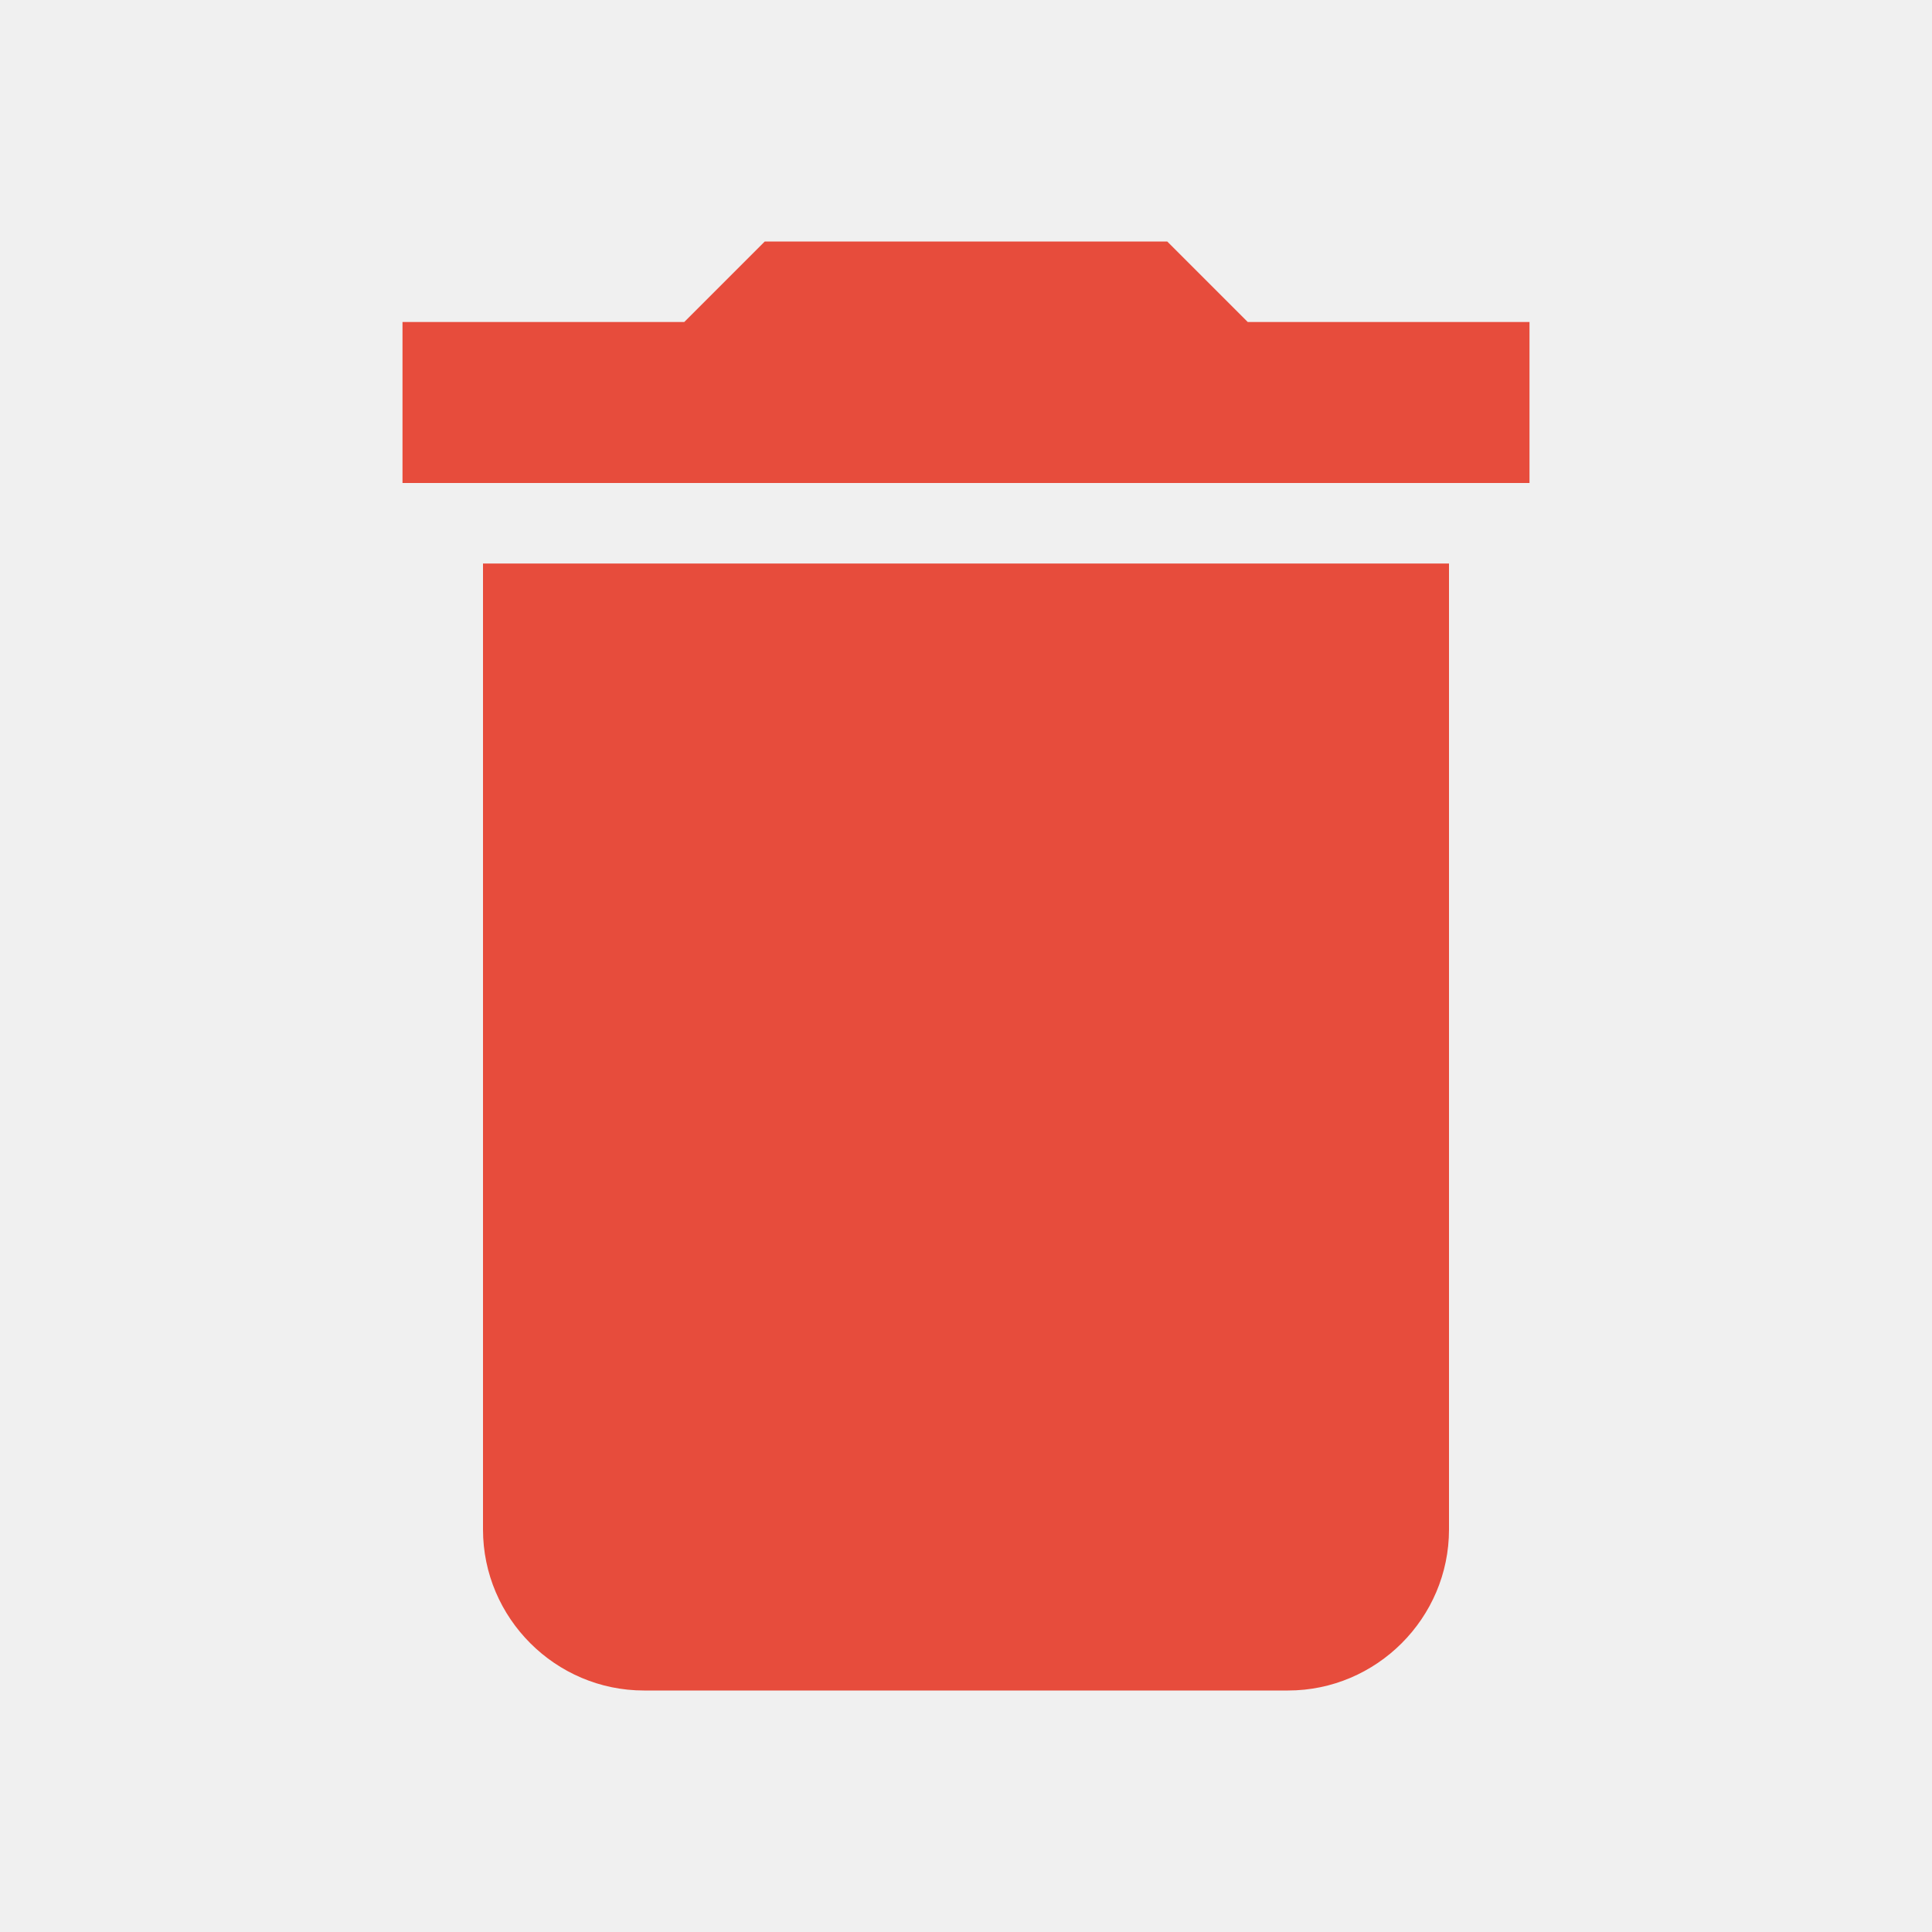
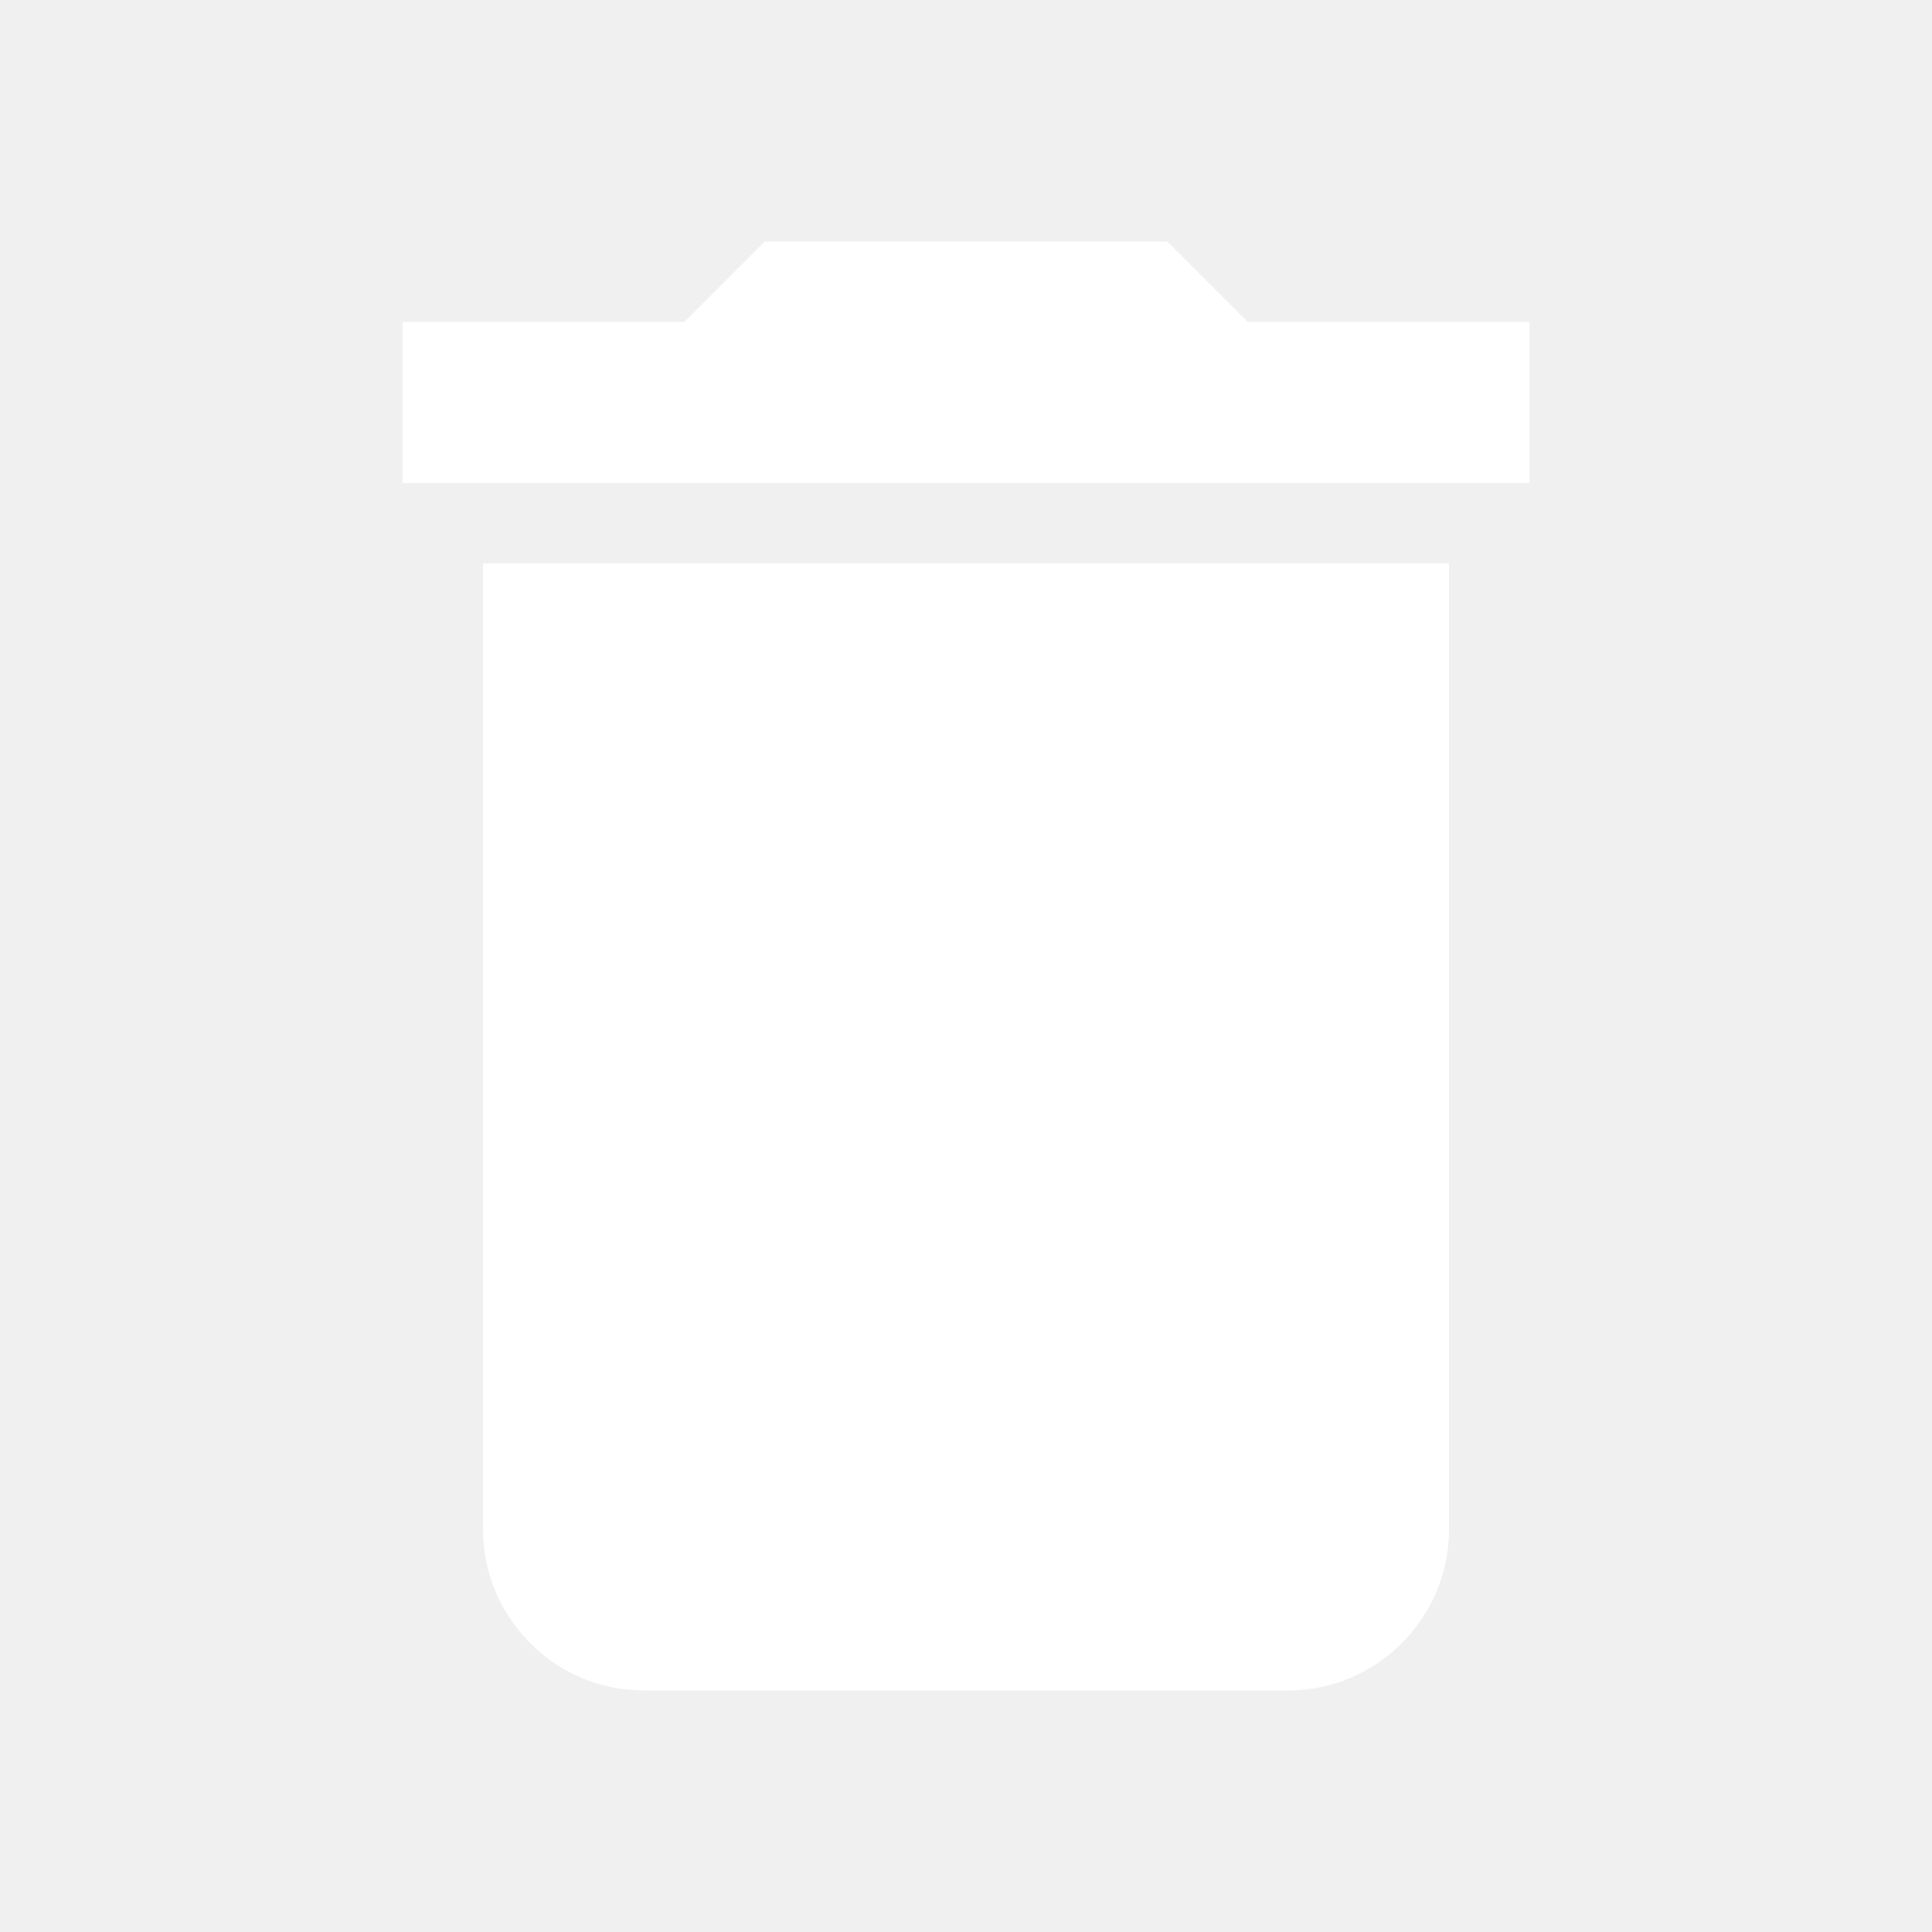
<svg xmlns="http://www.w3.org/2000/svg" viewBox="0 0 24 24" width="24" height="24">
-   <path fill="#e74c3c" d="M6 19c0 1.1.9 2 2 2h8c1.1 0 2-.9 2-2V7H6v12zM19 4h-3.5l-1-1h-5l-1 1H5v2h14V4z" />
+   <path fill="white" d="M6 19c0 1.1.9 2 2 2h8c1.1 0 2-.9 2-2V7H6v12zM19 4h-3.5l-1-1h-5l-1 1H5v2h14V4z" />
</svg>
